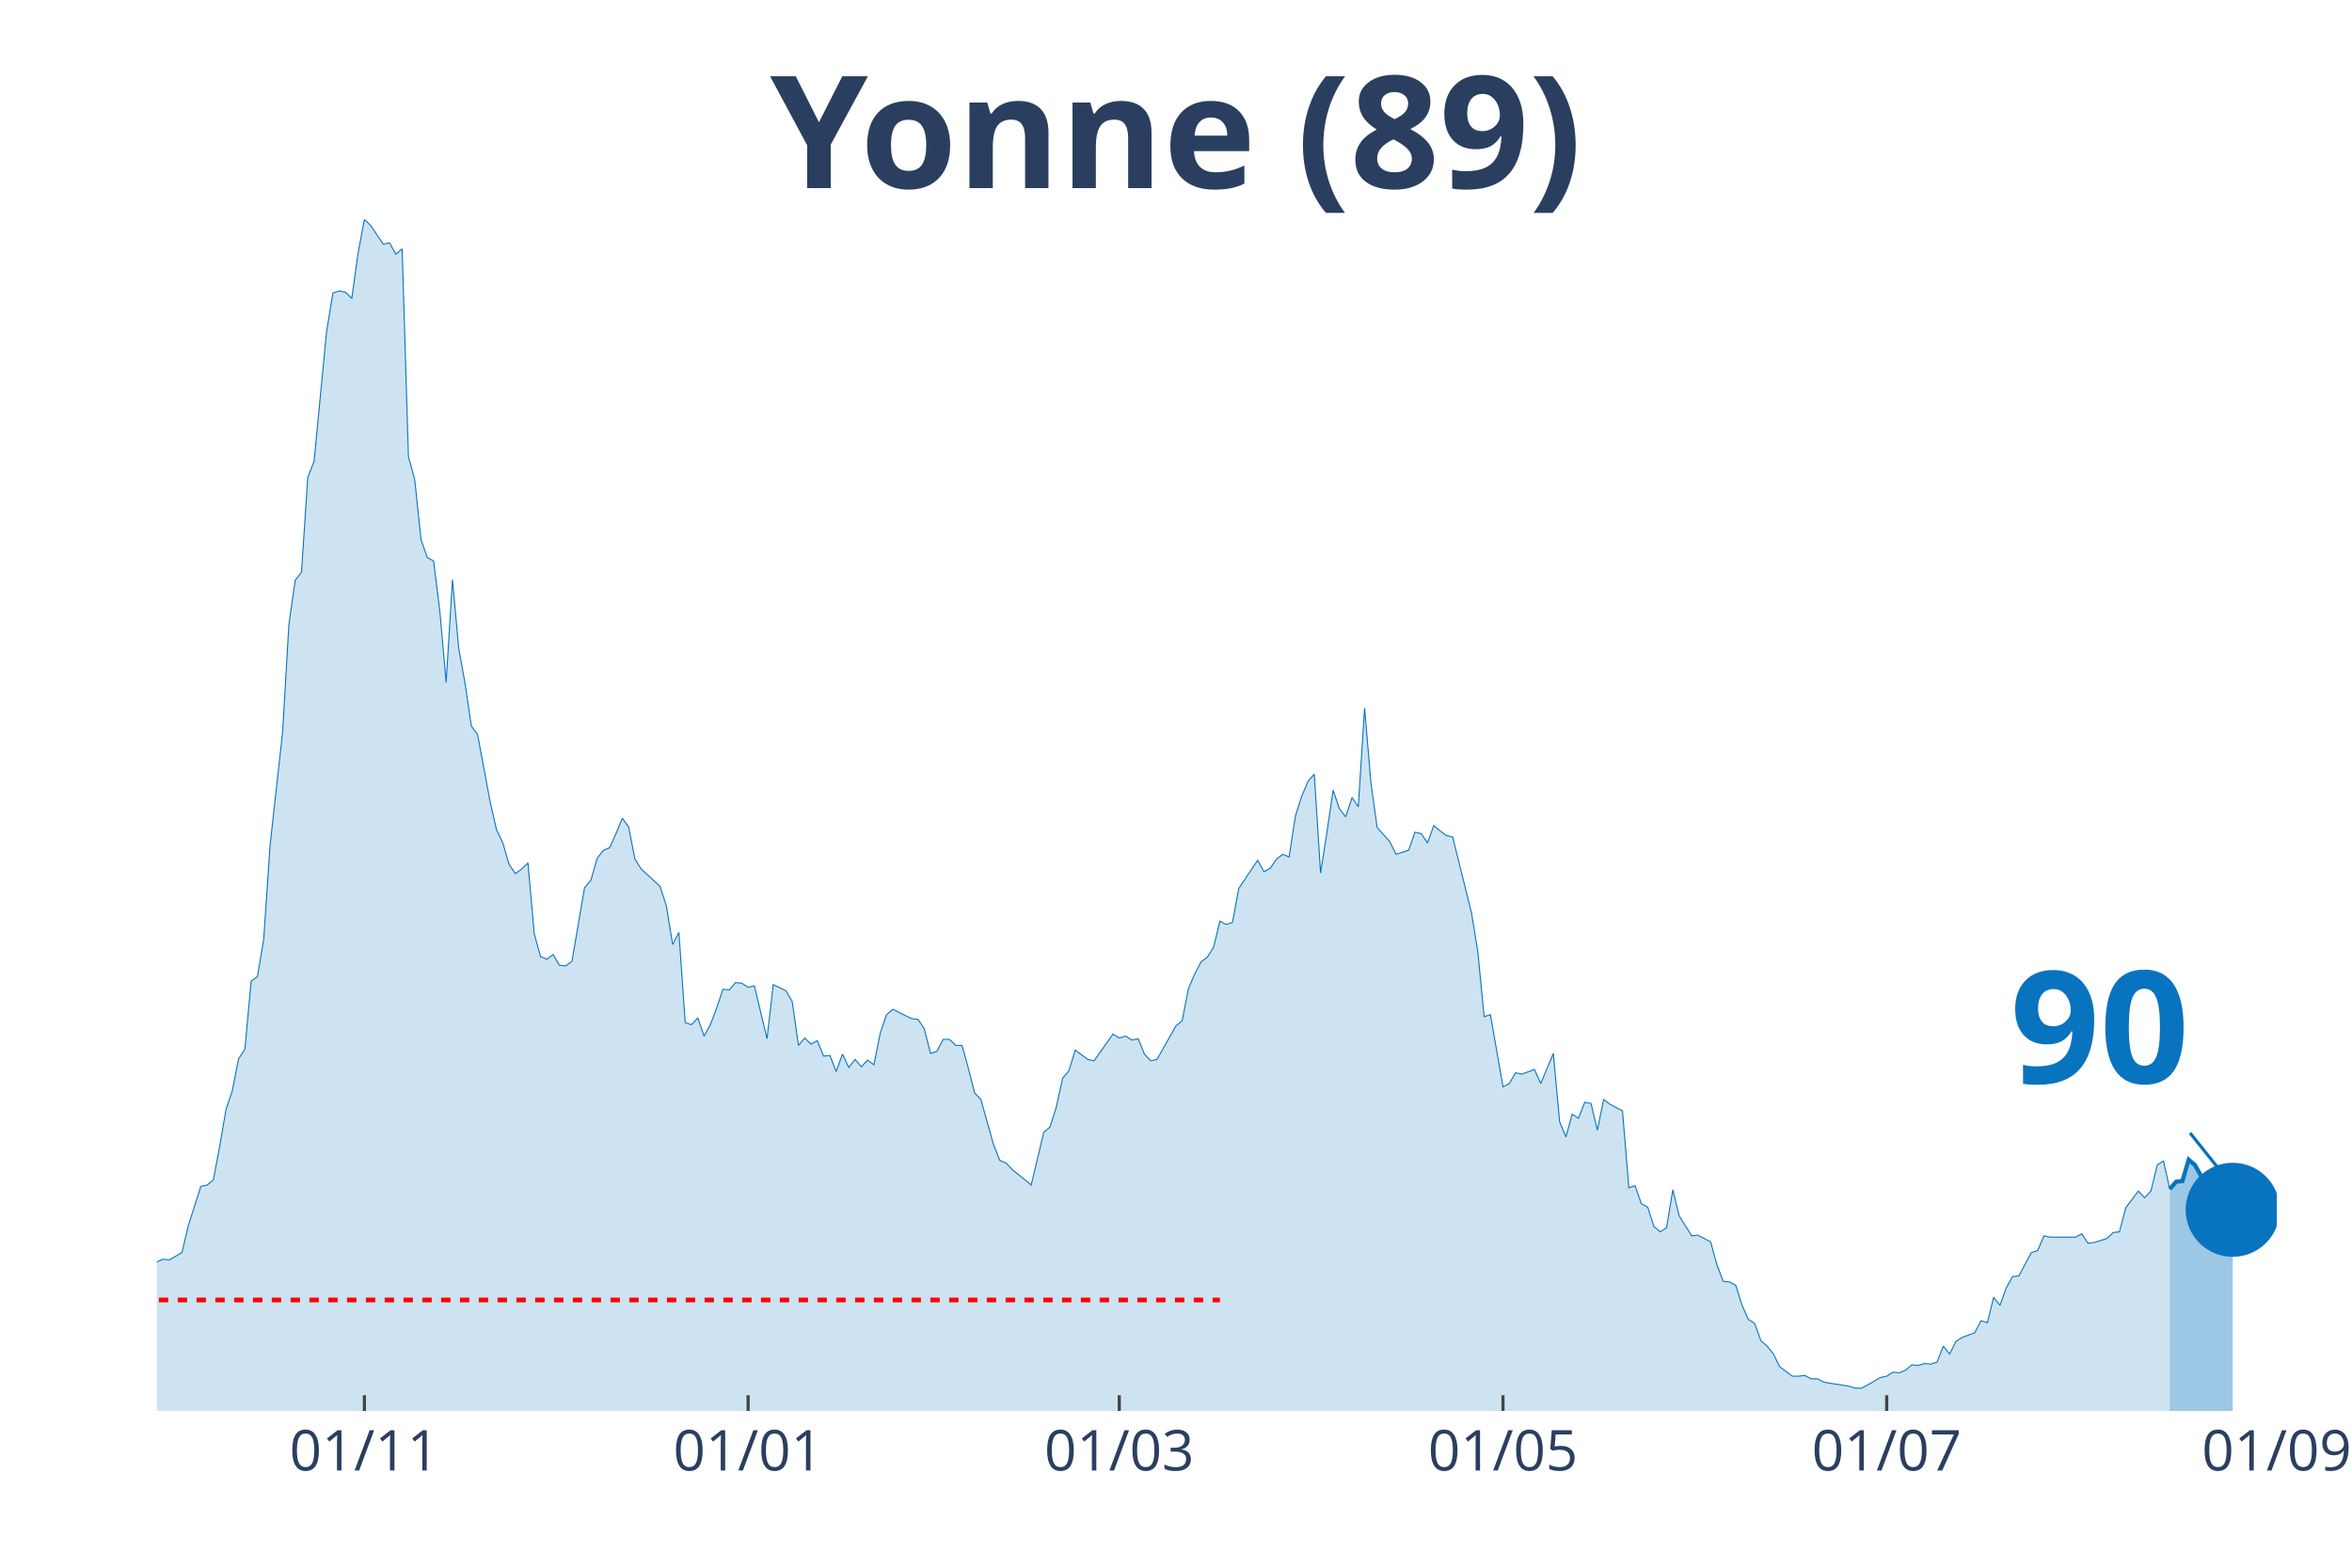
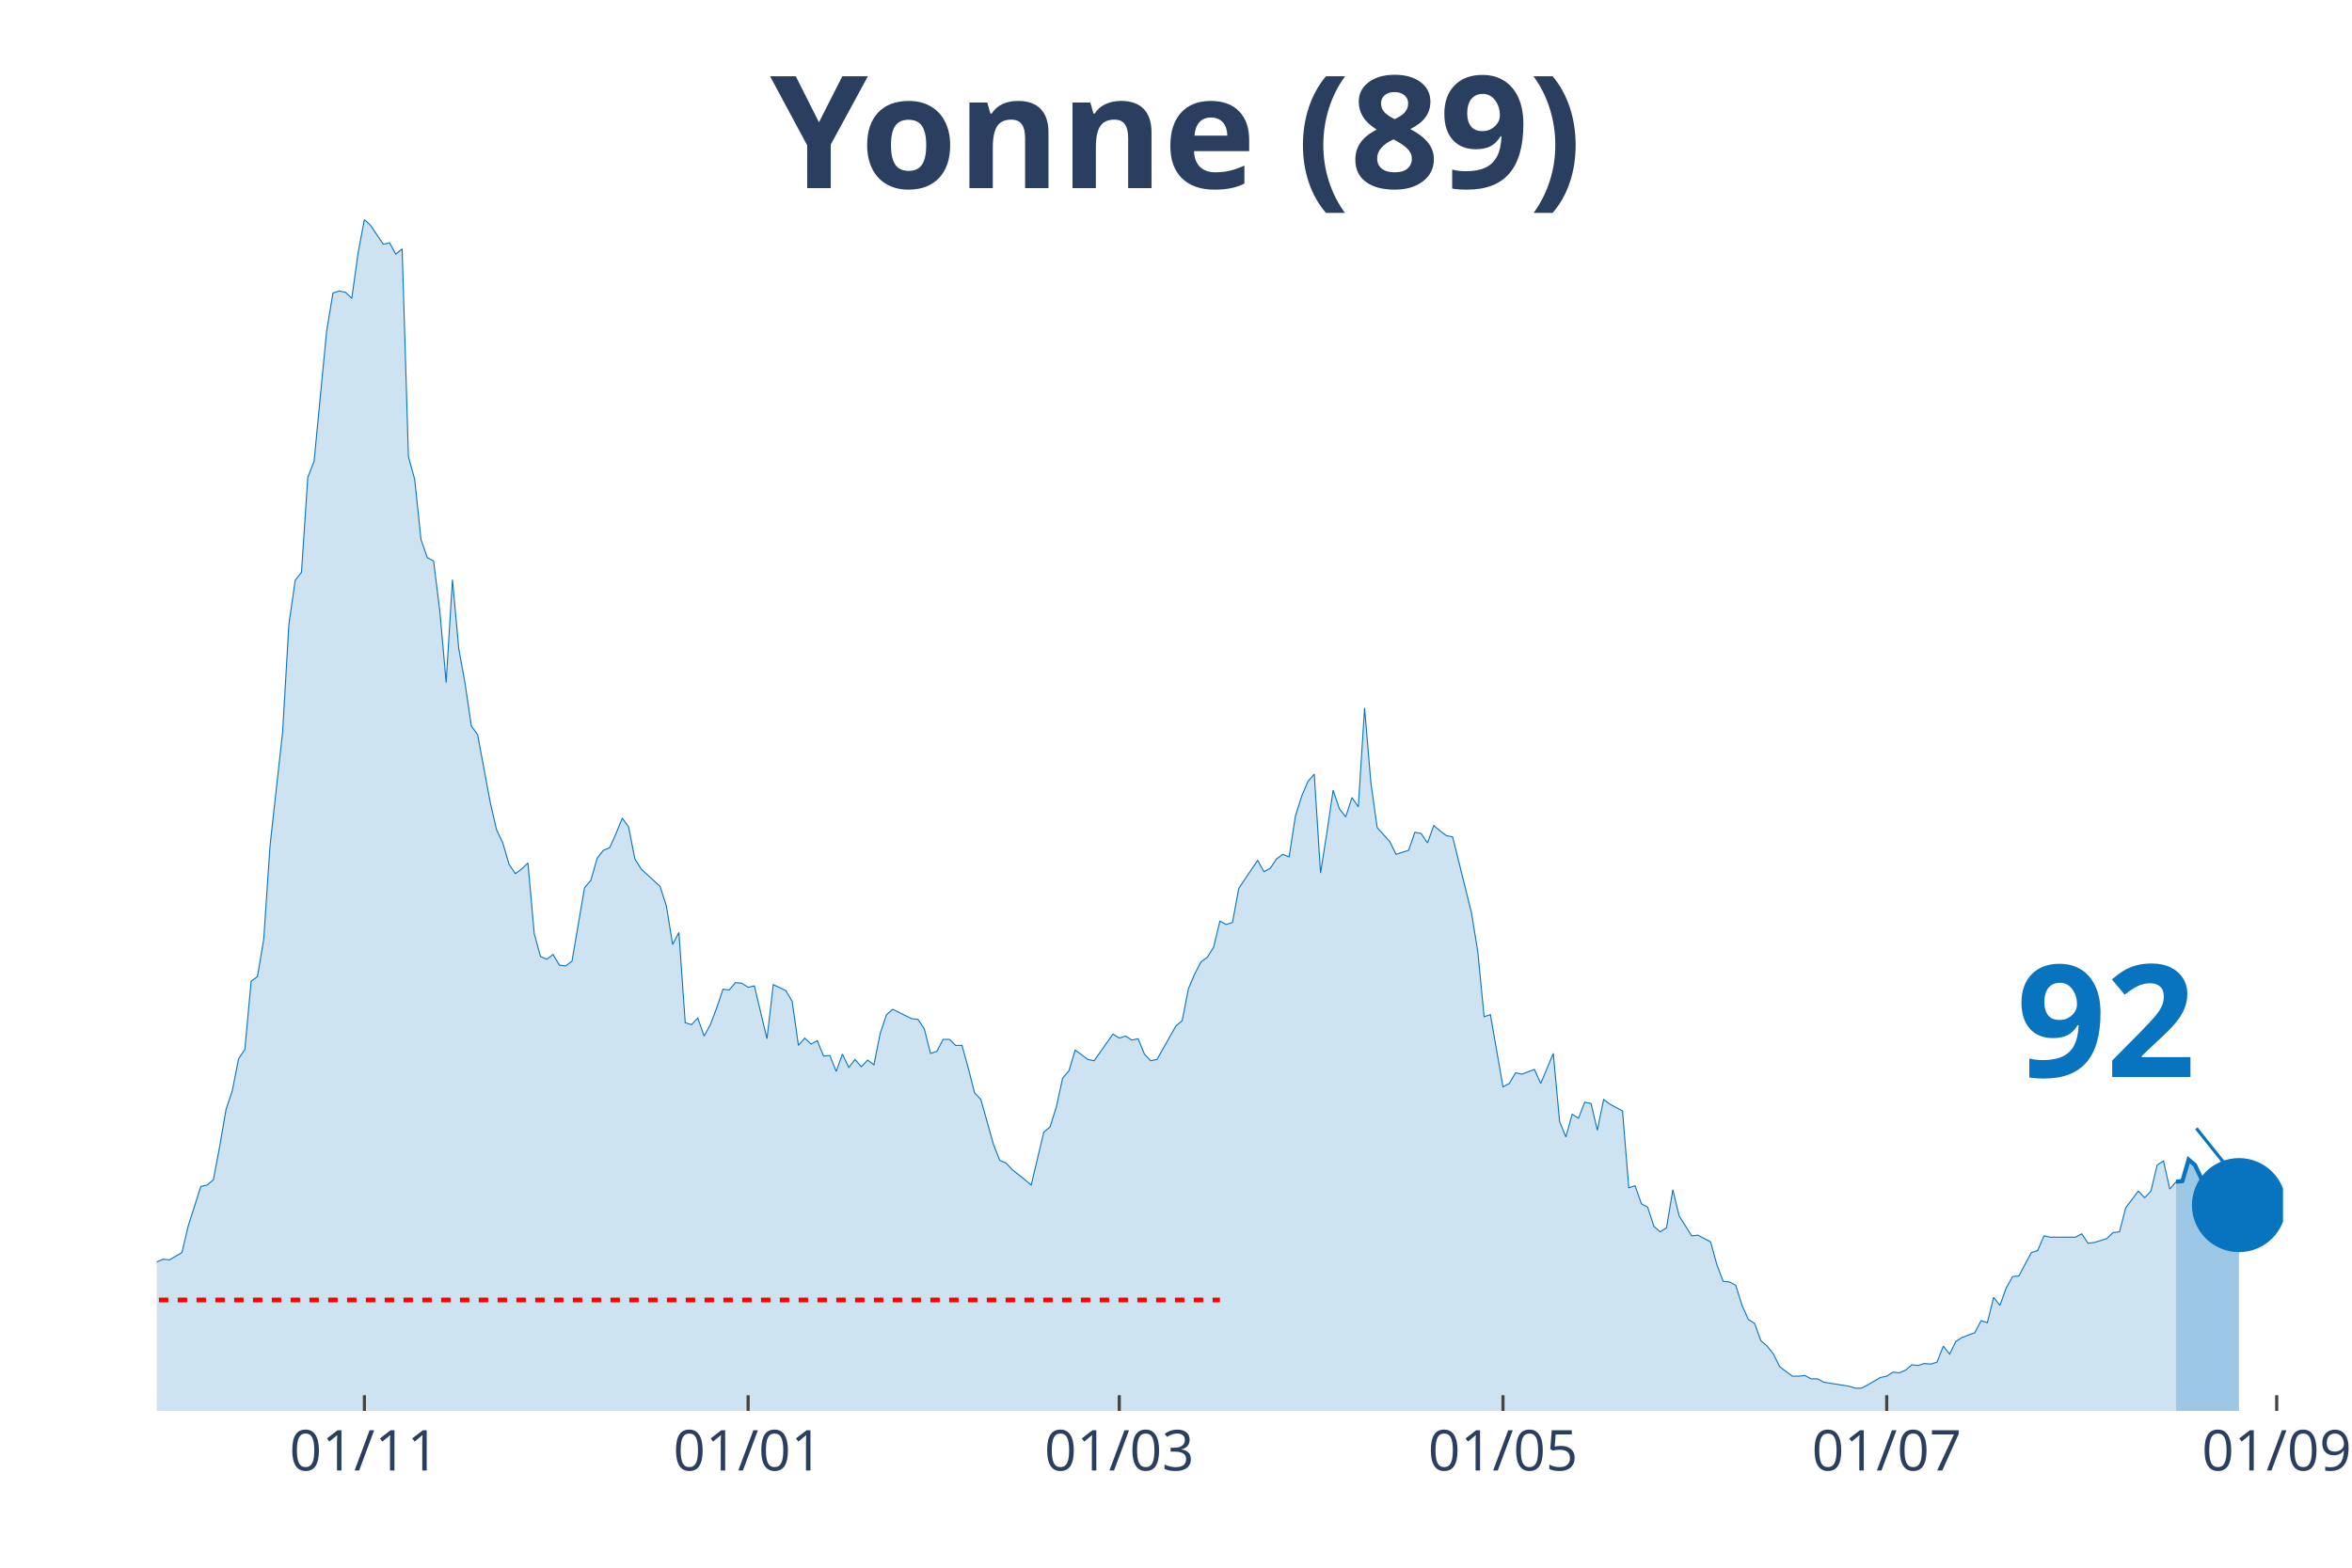
<svg xmlns="http://www.w3.org/2000/svg" class="main-svg" width="1125" height="750" style="" viewBox="0 0 750 500">
  <rect x="0" y="0" width="750" height="500" style="fill: rgb(0, 0, 0); fill-opacity: 0;" />
-   <defs id="defs-f5db84">
+   <defs id="defs-4cef52">
    <g class="clips">
-       <clipPath id="clipf5db84xyplot" class="plotclip">
-         <rect width="676" height="380" />
+       <clipPath id="clip4cef52xyplot" class="plotclip">
+         <rect width="678" height="380" />
      </clipPath>
-       <clipPath class="axesclip" id="clipf5db84x">
-         <rect x="50" y="0" width="676" height="500" />
+       <clipPath class="axesclip" id="clip4cef52x">
+         <rect x="50" y="0" width="678" height="500" />
      </clipPath>
-       <clipPath class="axesclip" id="clipf5db84y">
+       <clipPath class="axesclip" id="clip4cef52y">
        <rect x="0" y="70" width="750" height="380" />
      </clipPath>
-       <clipPath class="axesclip" id="clipf5db84xy">
-         <rect x="50" y="70" width="676" height="380" />
+       <clipPath class="axesclip" id="clip4cef52xy">
+         <rect x="50" y="70" width="678" height="380" />
      </clipPath>
    </g>
    <g class="gradients" />
  </defs>
  <g class="bglayer">
-     <rect class="bg" x="50" y="70" width="676" height="380" style="fill: rgb(0, 0, 0); fill-opacity: 0; stroke-width: 0;" />
+     <rect class="bg" x="50" y="70" width="678" height="380" style="fill: rgb(0, 0, 0); fill-opacity: 0; stroke-width: 0;" />
  </g>
  <g class="layer-below">
    <g class="imagelayer" />
    <g class="shapelayer" />
  </g>
  <g class="cartesianlayer">
    <g class="subplot xy">
      <g class="layer-subplot">
        <g class="shapelayer" />
        <g class="imagelayer" />
      </g>
      <g class="gridlayer">
        <g class="x">
          <path class="xgrid crisp" transform="translate(116.2,0)" d="M0,70v380" style="stroke: rgb(255, 255, 255); stroke-opacity: 1; stroke-width: 1px;" />
          <path class="xgrid crisp" transform="translate(238.56,0)" d="M0,70v380" style="stroke: rgb(255, 255, 255); stroke-opacity: 1; stroke-width: 1px;" />
          <path class="xgrid crisp" transform="translate(356.91,0)" d="M0,70v380" style="stroke: rgb(255, 255, 255); stroke-opacity: 1; stroke-width: 1px;" />
          <path class="xgrid crisp" transform="translate(479.27,0)" d="M0,70v380" style="stroke: rgb(255, 255, 255); stroke-opacity: 1; stroke-width: 1px;" />
          <path class="xgrid crisp" transform="translate(601.63,0)" d="M0,70v380" style="stroke: rgb(255, 255, 255); stroke-opacity: 1; stroke-width: 1px;" />
+           <path class="xgrid crisp" transform="translate(725.99,0)" d="M0,70v380" style="stroke: rgb(255, 255, 255); stroke-opacity: 1; stroke-width: 1px;" />
        </g>
        <g class="y" />
      </g>
      <g class="zerolinelayer" />
      <path class="xlines-below" />
      <path class="ylines-below" />
      <g class="overlines-below" />
      <g class="xaxislayer-below" />
      <g class="yaxislayer-below" />
      <g class="overaxes-below" />
-       <g class="plot" transform="translate(50, 70)" clip-path="url('#clipf5db84xyplot')">
+       <g class="plot" transform="translate(50, 70)" clip-path="url('#clip4cef52xyplot')">
        <g class="scatterlayer mlayer">
-           <g class="trace scatter tracecbada7" style="stroke-miterlimit: 2;">
+           <g class="trace scatter tracea2bd08" style="stroke-miterlimit: 2;">
            <g class="fills">
              <g>
-                 <path class="js-fill" d="M641.9,380L-272.81,380L-272.81,374.25L-260.77,374.89L-258.77,376.16L-246.73,379.15L-244.72,378.08L-234.69,375.95L-232.69,375.74L-222.66,379.36L-220.65,379.36L-200.59,378.72L-198.59,378.3L-144.43,378.3L-142.42,377.66L-124.37,375.74L-122.36,376.38L-106.31,375.1L-104.31,375.31L-94.28,375.1L-92.27,373.82L-88.26,372.33L-86.26,371.05L-76.23,363.59L-74.22,359.11L-72.21,358.47L-70.21,355.7L-68.2,355.49L-66.2,356.98L-64.19,352.93L-62.18,352.93L-60.18,355.7L-58.17,354.64L-54.16,358.9L-52.15,358.69L-50.15,362.1L-48.14,362.31L-44.13,359.75L-42.12,353.57L-40.12,350.59L-38.11,349.95L-32.09,339.72L-30.09,338.01L-28.08,337.8L-26.08,336.1L-24.07,336.74L-22.07,334.39L-20.06,324.16L-18.05,322.24L-16.05,320.54L-14.04,324.37L-10.03,324.59L-8.02,323.95L-6.02,332.47L-4.01,333.11L-2.01,337.16L0,332.47L2.01,331.62L4.01,331.83L8.02,329.49L10.03,320.96L14.04,308.39L16.05,307.96L18.05,306.26L20.06,295.6L22.07,283.88L24.07,277.91L26.08,267.68L28.08,264.7L30.09,242.96L32.09,241.47L34.1,229.53L36.11,199.7L40.12,163.47L42.12,129.15L44.13,115.09L46.14,112.53L48.14,82.27L50.15,77.15L54.16,35.59L56.17,23.44L58.17,22.8L60.18,23.23L62.18,25.15L64.19,10.66L66.2,0L68.2,1.92L72.21,7.89L74.22,7.46L76.23,11.08L78.23,9.38L80.24,75.66L82.24,82.91L84.25,102.09L86.26,107.84L88.26,108.91L90.27,125.1L92.27,147.69L94.28,114.87L96.28,136.83L98.29,147.91L100.3,161.55L102.3,164.32L106.31,185.84L108.32,194.58L110.33,198.84L112.33,205.66L114.34,208.65L116.34,207.16L118.35,205.24L120.36,227.83L122.36,235.08L124.37,235.93L126.37,234.44L128.38,237.85L130.39,238.06L132.39,236.57L136.4,213.12L138.41,210.78L140.42,203.75L142.42,201.19L144.43,200.34L146.43,195.86L148.44,190.96L150.45,193.73L152.45,203.96L154.46,207.16L160.47,212.7L162.48,218.88L164.49,231.24L166.49,227.4L168.5,256.17L170.5,256.81L172.51,254.68L174.52,260.44L176.52,256.81L178.53,251.49L180.53,245.52L182.54,245.73L184.55,243.39L186.55,243.6L188.56,244.88L190.56,244.45L194.58,261.29L196.58,244.03L200.59,245.95L202.6,249.36L204.61,263.42L206.61,261.08L208.62,262.99L210.62,261.93L212.63,266.83L214.64,266.62L216.64,271.73L218.65,266.19L220.65,270.45L222.66,267.9L224.66,270.24L226.67,268.11L228.68,269.6L230.68,259.58L232.69,253.62L234.69,251.91L240.71,254.9L242.72,255.11L244.72,258.09L246.73,265.98L248.74,265.34L250.74,261.5L252.75,261.5L254.75,263.42L256.76,263.42L258.77,270.67L260.77,278.55L262.78,280.68L266.79,294.96L268.8,300.08L270.8,300.93L272.81,303.06L276.82,306.26L278.82,307.96L282.84,291.13L284.84,289.42L286.85,283.03L288.85,273.86L290.86,271.52L292.87,264.91L296.88,267.9L298.88,268.32L304.9,259.8L306.91,261.08L308.91,260.44L310.92,261.72L312.93,261.29L314.93,266.19L316.94,268.32L318.94,267.9L324.96,257.24L326.97,255.54L328.97,245.31L330.98,240.62L332.99,236.78L334.99,235.29L337,232.09L339,223.78L341.01,224.85L343.01,224.21L345.02,213.34L347.03,210.35L351.04,204.39L353.04,208.01L355.05,206.94L357.06,203.96L359.06,202.47L361.07,203.32L363.07,190.32L365.08,183.93L367.09,179.24L369.09,176.89L371.1,208.44L373.1,195.65L375.11,182.01L377.12,187.98L379.12,190.53L381.13,184.35L383.13,187.34L385.14,155.79L387.15,179.66L389.15,193.94L393.16,198.42L395.17,202.47L399.18,201.19L401.19,195.43L403.19,195.86L405.2,198.84L407.2,193.3L409.21,195.01L411.22,196.5L413.22,196.93L419.24,221.22L421.25,233.58L423.25,254.26L425.26,253.62L429.27,276.63L431.28,275.57L433.28,272.16L435.29,272.59L439.3,271.09L441.31,275.57L445.32,265.98L447.32,287.72L449.33,292.62L451.34,285.37L453.34,286.65L455.35,281.54L457.35,281.96L459.36,290.49L461.36,280.68L463.37,282.18L467.38,284.31L469.39,308.82L471.39,308.18L473.4,313.93L475.41,315L477.41,321.18L479.42,322.88L481.42,321.6L483.43,309.46L485.44,317.77L489.45,324.16L491.45,323.95L495.47,326.08L497.47,333.33L499.48,338.65L501.48,338.87L503.49,339.93L505.5,346.33L507.5,350.8L509.51,352.08L511.51,357.62L513.52,359.33L515.53,361.88L517.53,365.93L521.54,368.92L523.55,368.92L525.55,368.7L527.56,369.77L529.57,369.77L531.57,370.84L539.6,372.11L541.6,372.75L543.61,372.75L545.61,371.69L549.63,369.34L551.63,368.92L553.64,367.64L555.64,367.85L557.65,367L559.66,365.29L561.66,365.51L563.67,364.87L565.67,365.08L567.68,364.44L569.69,359.33L571.69,361.88L573.7,357.84L575.7,356.56L579.72,355.06L581.72,351.23L583.73,351.87L585.73,343.77L587.74,346.33L589.74,340.79L591.75,337.16L593.76,336.95L597.77,329.49L599.77,328.85L601.78,324.16L603.79,324.59L611.81,324.59L613.82,323.52L615.82,326.51L617.83,326.29L621.84,325.01L623.85,323.1L625.85,322.88L627.86,315.21L631.87,309.88L633.88,312.01L635.88,309.88L637.89,301.57L639.89,300.29L641.9,309.24" style="fill: rgb(8, 115, 191); fill-opacity: 0.2; stroke-width: 0;" />
+                 <path class="js-fill" d="M643.9,380L-272.8,380L-272.8,374.25L-260.77,374.89L-258.76,376.16L-246.73,379.15L-244.72,378.08L-234.69,375.95L-232.69,375.74L-222.66,379.36L-220.65,379.36L-200.59,378.72L-198.59,378.3L-144.43,378.3L-142.42,377.66L-124.37,375.74L-122.36,376.38L-106.31,375.1L-104.31,375.31L-94.28,375.1L-92.27,373.82L-88.26,372.33L-86.25,371.05L-76.22,363.59L-74.22,359.11L-72.21,358.47L-70.21,355.7L-68.2,355.49L-66.2,356.98L-64.19,352.93L-62.18,352.93L-60.18,355.7L-58.17,354.64L-54.16,358.9L-52.15,358.69L-50.15,362.1L-48.14,362.31L-44.13,359.75L-42.12,353.57L-40.12,350.59L-38.11,349.95L-32.09,339.72L-30.09,338.01L-28.08,337.8L-26.08,336.1L-24.07,336.74L-22.07,334.39L-20.06,324.16L-18.05,322.24L-16.05,320.54L-14.04,324.37L-10.03,324.59L-8.02,323.95L-6.02,332.47L-4.01,333.11L-2.01,337.16L0,332.47L2.01,331.62L4.01,331.83L8.02,329.49L10.03,320.96L14.04,308.39L16.05,307.96L18.05,306.26L20.06,295.6L22.07,283.88L24.07,277.91L26.08,267.68L28.08,264.7L30.09,242.96L32.09,241.47L34.1,229.53L36.11,199.7L40.12,163.47L42.12,129.15L44.13,115.09L46.14,112.53L48.14,82.27L50.15,77.15L54.16,35.59L56.17,23.44L58.17,22.8L60.18,23.23L62.18,25.15L64.19,10.66L66.2,0L68.2,1.92L72.21,7.89L74.22,7.46L76.22,11.08L78.23,9.38L80.24,75.66L82.24,82.91L84.25,102.09L86.25,107.84L88.26,108.91L90.27,125.1L92.27,147.69L94.28,114.87L96.28,136.83L98.29,147.91L100.3,161.55L102.3,164.32L106.31,185.84L108.32,194.58L110.33,198.84L112.33,205.66L114.34,208.65L116.34,207.16L118.35,205.24L120.36,227.83L122.36,235.08L124.37,235.93L126.37,234.44L128.38,237.85L130.38,238.06L132.39,236.57L136.4,213.12L138.41,210.78L140.41,203.75L142.42,201.19L144.43,200.34L146.43,195.86L148.44,190.96L150.44,193.73L152.45,203.96L154.46,207.16L160.47,212.7L162.48,218.88L164.49,231.24L166.49,227.4L168.5,256.17L170.5,256.81L172.51,254.68L174.51,260.44L176.52,256.81L178.53,251.49L180.53,245.52L182.54,245.73L184.54,243.39L186.55,243.6L188.56,244.88L190.56,244.45L194.57,261.29L196.58,244.03L200.59,245.95L202.6,249.36L204.6,263.42L206.61,261.08L208.62,262.99L210.62,261.93L212.63,266.83L214.63,266.62L216.64,271.73L218.64,266.19L220.65,270.45L222.66,267.9L224.66,270.24L226.67,268.11L228.67,269.6L230.68,259.58L232.69,253.62L234.69,251.91L240.71,254.9L242.72,255.11L244.72,258.09L246.73,265.98L248.73,265.34L250.74,261.5L252.75,261.5L254.75,263.42L256.76,263.42L258.76,270.67L260.77,278.55L262.78,280.68L266.79,294.96L268.79,300.08L270.8,300.93L272.8,303.06L276.82,306.26L278.82,307.96L282.83,291.13L284.84,289.42L286.85,283.03L288.85,273.86L290.86,271.52L292.86,264.91L296.88,267.9L298.88,268.32L304.9,259.8L306.91,261.08L308.91,260.44L310.92,261.72L312.92,261.29L314.93,266.19L316.93,268.32L318.94,267.9L324.96,257.24L326.96,255.54L328.97,245.31L330.98,240.62L332.98,236.78L334.99,235.29L336.99,232.09L339,223.78L341.01,224.85L343.01,224.21L345.02,213.34L347.02,210.35L351.04,204.39L353.04,208.01L355.05,206.94L357.05,203.96L359.06,202.47L361.07,203.32L363.07,190.32L365.08,183.93L367.08,179.24L369.09,176.89L371.09,208.44L373.1,195.65L375.11,182.01L377.11,187.98L379.12,190.53L381.12,184.35L383.13,187.34L385.14,155.79L387.14,179.66L389.15,193.94L393.16,198.42L395.17,202.47L399.18,201.19L401.18,195.43L403.19,195.86L405.2,198.84L407.2,193.3L409.21,195.01L411.21,196.5L413.22,196.93L419.24,221.22L421.24,233.58L423.25,254.26L425.25,253.62L429.27,276.63L431.27,275.57L433.28,272.16L435.28,272.59L439.3,271.09L441.3,275.57L445.31,265.98L447.32,287.72L449.33,292.62L451.33,285.37L453.34,286.65L455.34,281.54L457.35,281.96L459.36,290.49L461.36,280.68L463.37,282.18L467.38,284.31L469.38,308.82L471.39,308.18L473.4,313.93L475.4,315L477.41,321.18L479.41,322.88L481.42,321.6L483.43,309.46L485.43,317.77L489.44,324.16L491.45,323.95L495.46,326.08L497.47,333.33L499.47,338.65L501.48,338.87L503.49,339.93L505.49,346.33L507.5,350.8L509.5,352.08L511.51,357.62L513.51,359.33L515.52,361.88L517.53,365.93L521.54,368.92L523.54,368.92L525.55,368.7L527.56,369.77L529.56,369.77L531.57,370.84L539.59,372.11L541.6,372.75L543.6,372.75L545.61,371.69L549.62,369.34L551.63,368.92L553.63,367.64L555.64,367.85L557.64,367L559.65,365.29L561.66,365.51L563.66,364.87L565.67,365.08L567.67,364.44L569.68,359.33L571.69,361.88L573.69,357.84L575.7,356.56L579.71,355.06L581.72,351.23L583.72,351.87L585.73,343.77L587.73,346.33L589.74,340.79L591.75,337.16L593.75,336.95L597.76,329.49L599.77,328.85L601.78,324.16L603.78,324.59L611.8,324.59L613.81,323.52L615.82,326.51L617.82,326.29L621.83,325.01L623.84,323.1L625.85,322.88L627.85,315.21L631.86,309.88L633.87,312.01L635.88,309.88L637.88,301.57L639.89,300.29L641.89,309.24L643.9,306.9" style="fill: rgb(8, 115, 191); fill-opacity: 0.2; stroke-width: 0;" />
              </g>
            </g>
            <g class="errorbars" />
            <g class="lines">
-               <path class="js-line" d="M-272.81,374.25L-260.77,374.89L-258.77,376.16L-246.73,379.15L-244.72,378.08L-234.69,375.95L-232.69,375.74L-222.66,379.36L-220.65,379.36L-200.59,378.72L-198.59,378.3L-144.43,378.3L-142.42,377.66L-124.37,375.74L-122.36,376.38L-106.31,375.1L-104.31,375.31L-94.28,375.1L-92.27,373.82L-88.26,372.33L-86.26,371.05L-76.23,363.59L-74.22,359.11L-72.21,358.47L-70.21,355.7L-68.2,355.49L-66.2,356.98L-64.19,352.93L-62.18,352.93L-60.18,355.7L-58.17,354.64L-54.16,358.9L-52.15,358.69L-50.15,362.1L-48.14,362.31L-44.13,359.75L-42.12,353.57L-40.12,350.59L-38.11,349.95L-32.09,339.72L-30.09,338.01L-28.08,337.8L-26.08,336.1L-24.07,336.74L-22.07,334.39L-20.06,324.16L-18.05,322.24L-16.05,320.54L-14.04,324.37L-10.03,324.59L-8.02,323.95L-6.02,332.47L-4.01,333.11L-2.01,337.16L0,332.47L2.01,331.62L4.01,331.83L8.02,329.49L10.03,320.96L14.04,308.39L16.05,307.96L18.05,306.26L20.06,295.6L22.07,283.88L24.07,277.91L26.08,267.68L28.08,264.7L30.09,242.96L32.09,241.47L34.1,229.53L36.11,199.7L40.12,163.47L42.12,129.15L44.13,115.09L46.14,112.53L48.14,82.27L50.15,77.15L54.16,35.59L56.17,23.44L58.17,22.8L60.18,23.23L62.18,25.15L64.19,10.66L66.2,0L68.2,1.92L72.21,7.89L74.22,7.46L76.23,11.08L78.23,9.38L80.24,75.66L82.24,82.91L84.25,102.09L86.26,107.84L88.26,108.91L90.27,125.1L92.27,147.69L94.28,114.87L96.28,136.83L98.29,147.91L100.3,161.55L102.3,164.32L106.31,185.84L108.32,194.58L110.33,198.84L112.33,205.66L114.34,208.65L116.34,207.16L118.35,205.24L120.36,227.83L122.36,235.08L124.37,235.93L126.37,234.44L128.38,237.85L130.39,238.06L132.39,236.57L136.4,213.12L138.41,210.78L140.42,203.75L142.42,201.19L144.43,200.34L146.43,195.86L148.44,190.96L150.45,193.73L152.45,203.96L154.46,207.16L160.47,212.7L162.48,218.88L164.49,231.24L166.49,227.4L168.5,256.17L170.5,256.81L172.51,254.68L174.52,260.44L176.52,256.81L178.53,251.49L180.53,245.52L182.54,245.73L184.55,243.39L186.55,243.6L188.56,244.88L190.56,244.45L194.58,261.29L196.58,244.03L200.59,245.95L202.6,249.36L204.61,263.42L206.61,261.08L208.62,262.99L210.62,261.93L212.63,266.83L214.64,266.62L216.64,271.73L218.65,266.19L220.65,270.45L222.66,267.9L224.66,270.24L226.67,268.11L228.68,269.6L230.68,259.58L232.69,253.62L234.69,251.91L240.71,254.9L242.72,255.11L244.72,258.09L246.73,265.98L248.74,265.34L250.74,261.5L252.75,261.5L254.75,263.42L256.76,263.42L258.77,270.67L260.77,278.55L262.78,280.68L266.79,294.96L268.8,300.08L270.8,300.93L272.81,303.06L276.82,306.26L278.82,307.96L282.84,291.13L284.84,289.42L286.85,283.03L288.85,273.86L290.86,271.52L292.87,264.91L296.88,267.9L298.88,268.32L304.9,259.8L306.91,261.08L308.91,260.44L310.92,261.72L312.93,261.29L314.93,266.19L316.94,268.32L318.94,267.9L324.96,257.24L326.97,255.54L328.97,245.31L330.98,240.62L332.99,236.78L334.99,235.29L337,232.09L339,223.78L341.01,224.85L343.01,224.21L345.02,213.34L347.03,210.35L351.04,204.39L353.04,208.01L355.05,206.94L357.06,203.96L359.06,202.47L361.07,203.32L363.07,190.32L365.08,183.93L367.09,179.24L369.09,176.89L371.1,208.44L373.1,195.65L375.11,182.01L377.12,187.98L379.12,190.53L381.13,184.35L383.13,187.34L385.14,155.79L387.15,179.66L389.15,193.94L393.16,198.42L395.17,202.47L399.18,201.19L401.19,195.43L403.19,195.86L405.2,198.84L407.2,193.3L409.21,195.01L411.22,196.5L413.22,196.93L419.24,221.22L421.25,233.58L423.25,254.26L425.26,253.62L429.27,276.63L431.28,275.57L433.28,272.16L435.29,272.59L439.3,271.09L441.31,275.57L445.32,265.98L447.32,287.72L449.33,292.62L451.34,285.37L453.34,286.65L455.35,281.54L457.35,281.96L459.36,290.49L461.36,280.68L463.37,282.18L467.38,284.31L469.39,308.82L471.39,308.18L473.4,313.93L475.41,315L477.41,321.18L479.42,322.88L481.42,321.6L483.43,309.46L485.44,317.77L489.45,324.16L491.45,323.95L495.47,326.08L497.47,333.33L499.48,338.65L501.48,338.87L503.49,339.93L505.5,346.33L507.5,350.8L509.51,352.08L511.51,357.62L513.52,359.33L515.53,361.88L517.53,365.93L521.54,368.92L523.55,368.92L525.55,368.7L527.56,369.77L529.57,369.77L531.57,370.84L539.6,372.11L541.6,372.75L543.61,372.75L545.61,371.69L549.63,369.34L551.63,368.92L553.64,367.64L555.64,367.85L557.65,367L559.66,365.29L561.66,365.51L563.67,364.87L565.67,365.08L567.68,364.44L569.69,359.33L571.69,361.88L573.7,357.84L575.7,356.56L579.72,355.06L581.72,351.23L583.73,351.87L585.73,343.77L587.74,346.33L589.74,340.79L591.75,337.16L593.76,336.95L597.77,329.49L599.77,328.85L601.78,324.16L603.79,324.59L611.81,324.59L613.82,323.52L615.82,326.51L617.83,326.29L621.84,325.01L623.85,323.1L625.85,322.88L627.86,315.21L631.87,309.88L633.88,312.01L635.88,309.88L637.89,301.57L639.89,300.29L641.9,309.24" style="vector-effect: non-scaling-stroke; fill: none; stroke: rgb(8, 115, 191); stroke-opacity: 1; stroke-width: 0.5px; opacity: 1;" />
+               <path class="js-line" d="M-272.8,374.25L-260.77,374.89L-258.76,376.16L-246.73,379.15L-244.72,378.08L-234.69,375.95L-232.69,375.74L-222.66,379.36L-220.65,379.36L-200.59,378.72L-198.59,378.3L-144.43,378.3L-142.42,377.66L-124.37,375.74L-122.36,376.38L-106.31,375.1L-104.31,375.31L-94.28,375.1L-92.27,373.82L-88.26,372.33L-86.25,371.05L-76.22,363.59L-74.22,359.11L-72.21,358.47L-70.21,355.7L-68.2,355.49L-66.2,356.98L-64.19,352.93L-62.18,352.93L-60.18,355.7L-58.17,354.64L-54.16,358.9L-52.15,358.69L-50.15,362.1L-48.14,362.31L-44.13,359.75L-42.12,353.57L-40.12,350.59L-38.11,349.95L-32.09,339.72L-30.09,338.01L-28.08,337.8L-26.08,336.1L-24.07,336.74L-22.07,334.39L-20.06,324.16L-18.05,322.24L-16.05,320.54L-14.04,324.37L-10.03,324.59L-8.02,323.95L-6.02,332.47L-4.01,333.11L-2.01,337.16L0,332.47L2.01,331.62L4.01,331.83L8.02,329.49L10.03,320.96L14.04,308.39L16.05,307.96L18.05,306.26L20.06,295.6L22.07,283.88L24.07,277.91L26.08,267.68L28.08,264.7L30.09,242.96L32.09,241.47L34.1,229.53L36.11,199.7L40.12,163.47L42.12,129.15L44.13,115.09L46.14,112.53L48.14,82.27L50.15,77.15L54.16,35.59L56.17,23.44L58.17,22.8L60.18,23.23L62.18,25.15L64.19,10.66L66.2,0L68.2,1.92L72.21,7.89L74.22,7.46L76.22,11.08L78.23,9.38L80.24,75.66L82.24,82.91L84.25,102.09L86.25,107.84L88.26,108.91L90.27,125.1L92.27,147.69L94.28,114.87L96.28,136.83L98.29,147.91L100.3,161.55L102.3,164.32L106.31,185.84L108.32,194.58L110.33,198.84L112.33,205.66L114.34,208.65L116.34,207.16L118.35,205.24L120.36,227.83L122.36,235.08L124.37,235.93L126.37,234.44L128.38,237.85L130.38,238.06L132.39,236.57L136.4,213.12L138.41,210.78L140.41,203.75L142.42,201.19L144.43,200.34L146.43,195.86L148.44,190.96L150.44,193.73L152.45,203.96L154.46,207.16L160.47,212.7L162.48,218.88L164.49,231.24L166.49,227.4L168.5,256.17L170.5,256.81L172.51,254.68L174.51,260.44L176.52,256.81L178.53,251.49L180.53,245.52L182.54,245.73L184.54,243.39L186.55,243.6L188.56,244.88L190.56,244.45L194.57,261.29L196.58,244.03L200.59,245.95L202.6,249.36L204.6,263.42L206.61,261.08L208.62,262.99L210.62,261.93L212.63,266.83L214.63,266.62L216.64,271.73L218.64,266.19L220.65,270.45L222.66,267.9L224.66,270.24L226.67,268.11L228.67,269.6L230.68,259.58L232.69,253.62L234.69,251.91L240.71,254.9L242.72,255.11L244.72,258.09L246.73,265.98L248.73,265.34L250.74,261.5L252.75,261.5L254.75,263.42L256.76,263.42L258.76,270.67L260.77,278.55L262.78,280.68L266.79,294.96L268.79,300.08L270.8,300.93L272.8,303.06L276.82,306.26L278.82,307.96L282.83,291.13L284.84,289.42L286.85,283.03L288.85,273.86L290.86,271.52L292.86,264.91L296.88,267.9L298.88,268.32L304.9,259.8L306.91,261.08L308.91,260.44L310.92,261.72L312.92,261.29L314.93,266.19L316.93,268.32L318.94,267.9L324.96,257.24L326.96,255.54L328.97,245.31L330.98,240.62L332.98,236.78L334.99,235.29L336.99,232.09L339,223.78L341.01,224.85L343.01,224.21L345.02,213.34L347.02,210.35L351.04,204.39L353.04,208.01L355.05,206.94L357.05,203.96L359.06,202.47L361.07,203.32L363.07,190.32L365.08,183.93L367.08,179.24L369.09,176.89L371.09,208.44L373.1,195.65L375.11,182.01L377.11,187.98L379.12,190.53L381.12,184.35L383.13,187.34L385.14,155.79L387.14,179.66L389.15,193.94L393.16,198.42L395.17,202.47L399.18,201.19L401.18,195.43L403.19,195.86L405.2,198.84L407.2,193.3L409.21,195.01L411.21,196.5L413.22,196.93L419.24,221.22L421.24,233.58L423.25,254.26L425.25,253.62L429.27,276.63L431.27,275.57L433.28,272.16L435.28,272.59L439.3,271.09L441.3,275.57L445.31,265.98L447.32,287.72L449.33,292.62L451.33,285.37L453.34,286.65L455.34,281.54L457.35,281.96L459.36,290.49L461.36,280.68L463.37,282.18L467.38,284.31L469.38,308.82L471.39,308.18L473.4,313.93L475.4,315L477.41,321.18L479.41,322.88L481.42,321.6L483.43,309.46L485.43,317.77L489.44,324.16L491.45,323.95L495.46,326.08L497.47,333.33L499.47,338.65L501.48,338.87L503.49,339.93L505.49,346.33L507.5,350.8L509.5,352.08L511.51,357.62L513.51,359.33L515.52,361.88L517.53,365.93L521.54,368.92L523.54,368.92L525.55,368.7L527.56,369.77L529.56,369.77L531.57,370.84L539.59,372.11L541.6,372.75L543.6,372.75L545.61,371.69L549.62,369.34L551.63,368.92L553.63,367.64L555.64,367.85L557.64,367L559.65,365.29L561.66,365.51L563.66,364.87L565.67,365.08L567.67,364.44L569.68,359.33L571.69,361.88L573.69,357.84L575.7,356.56L579.71,355.06L581.72,351.23L583.72,351.87L585.73,343.77L587.73,346.33L589.74,340.79L591.75,337.16L593.75,336.95L597.76,329.49L599.77,328.85L601.78,324.16L603.78,324.59L611.8,324.59L613.81,323.52L615.82,326.51L617.82,326.29L621.83,325.01L623.84,323.1L625.85,322.88L627.85,315.21L631.86,309.88L633.87,312.01L635.88,309.88L637.88,301.57L639.89,300.29L641.89,309.24L643.9,306.9" style="vector-effect: non-scaling-stroke; fill: none; stroke: rgb(8, 115, 191); stroke-opacity: 1; stroke-width: 0.5px; opacity: 1;" />
            </g>
            <g class="points" />
            <g class="text" />
          </g>
-           <g class="trace scatter traceb0d3c7" style="stroke-miterlimit: 2;">
+           <g class="trace scatter trace746430" style="stroke-miterlimit: 2;">
            <g class="fills">
              <g>
-                 <path class="js-fill" d="M661.96,380L641.9,380L641.9,309.24L643.91,306.9L645.91,306.69L647.92,299.87L649.92,301.57L653.93,308.82L655.94,308.18L659.95,315L661.96,315.85" style="fill: rgb(8, 115, 191); fill-opacity: 0.4; stroke-width: 0;" />
+                 <path class="js-fill" d="M663.96,380L643.9,380L643.9,306.9L645.91,306.69L647.91,299.87L649.92,301.57L651.92,305.83L653.93,308.82L655.93,308.18L659.95,315L661.95,315.21L663.96,314.36" style="fill: rgb(8, 115, 191); fill-opacity: 0.4; stroke-width: 0;" />
              </g>
            </g>
            <g class="errorbars" />
            <g class="lines">
-               <path class="js-line" d="M641.9,309.24L643.91,306.9L645.91,306.69L647.92,299.87L649.92,301.57L653.93,308.82L655.94,308.18L659.95,315L661.96,315.85" style="vector-effect: non-scaling-stroke; fill: none; stroke: rgb(8, 115, 191); stroke-opacity: 1; stroke-width: 2px; opacity: 1;" />
+               <path class="js-line" d="M643.9,306.9L645.91,306.69L647.91,299.87L649.92,301.57L651.92,305.83L653.93,308.82L655.93,308.18L659.95,315L661.95,315.21L663.96,314.36" style="vector-effect: non-scaling-stroke; fill: none; stroke: rgb(8, 115, 191); stroke-opacity: 1; stroke-width: 2px; opacity: 1;" />
            </g>
            <g class="points" />
            <g class="text" />
          </g>
-           <g class="trace scatter trace1728e6" style="stroke-miterlimit: 2; opacity: 1;">
+           <g class="trace scatter trace3d3ef8" style="stroke-miterlimit: 2; opacity: 1;">
            <g class="fills" />
            <g class="errorbars" />
            <g class="lines" />
            <g class="points">
-               <path class="point" transform="translate(661.96,315.85)" d="M15,0A15,15 0 1,1 0,-15A15,15 0 0,1 15,0Z" style="opacity: 1; stroke-width: 0px; fill: rgb(8, 115, 191); fill-opacity: 1;" />
+               <path class="point" transform="translate(663.96,314.36)" d="M15,0A15,15 0 1,1 0,-15A15,15 0 0,1 15,0Z" style="opacity: 1; stroke-width: 0px; fill: rgb(8, 115, 191); fill-opacity: 1;" />
            </g>
            <g class="text" />
          </g>
        </g>
      </g>
      <g class="overplot" />
      <path class="xlines-above crisp" style="fill: none; stroke-width: 1px; stroke: rgb(0, 0, 0); stroke-opacity: 0;" d="" />
      <path class="ylines-above crisp" style="fill: none;" d="M0,0" />
      <g class="overlines-above" />
      <g class="xaxislayer-above">
        <path class="xtick ticks crisp" d="M0,450v-5" transform="translate(116.2,0)" style="stroke: rgb(68, 68, 68); stroke-opacity: 1; stroke-width: 1px;" />
        <path class="xtick ticks crisp" d="M0,450v-5" transform="translate(238.56,0)" style="stroke: rgb(68, 68, 68); stroke-opacity: 1; stroke-width: 1px;" />
        <path class="xtick ticks crisp" d="M0,450v-5" transform="translate(356.91,0)" style="stroke: rgb(68, 68, 68); stroke-opacity: 1; stroke-width: 1px;" />
        <path class="xtick ticks crisp" d="M0,450v-5" transform="translate(479.27,0)" style="stroke: rgb(68, 68, 68); stroke-opacity: 1; stroke-width: 1px;" />
        <path class="xtick ticks crisp" d="M0,450v-5" transform="translate(601.63,0)" style="stroke: rgb(68, 68, 68); stroke-opacity: 1; stroke-width: 1px;" />
+         <path class="xtick ticks crisp" d="M0,450v-5" transform="translate(725.99,0)" style="stroke: rgb(68, 68, 68); stroke-opacity: 1; stroke-width: 1px;" />
        <g class="xtick">
          <text text-anchor="middle" x="0" y="469" transform="translate(116.2,0)" style="font-family: 'Open Sans', verdana, arial, sans-serif; font-size: 18px; fill: rgb(42, 63, 95); fill-opacity: 1; white-space: pre;">01/11</text>
        </g>
        <g class="xtick">
          <text text-anchor="middle" x="0" y="469" transform="translate(238.56,0)" style="font-family: 'Open Sans', verdana, arial, sans-serif; font-size: 18px; fill: rgb(42, 63, 95); fill-opacity: 1; white-space: pre;">01/01</text>
        </g>
        <g class="xtick">
          <text text-anchor="middle" x="0" y="469" transform="translate(356.91,0)" style="font-family: 'Open Sans', verdana, arial, sans-serif; font-size: 18px; fill: rgb(42, 63, 95); fill-opacity: 1; white-space: pre;">01/03</text>
        </g>
        <g class="xtick">
          <text text-anchor="middle" x="0" y="469" transform="translate(479.27,0)" style="font-family: 'Open Sans', verdana, arial, sans-serif; font-size: 18px; fill: rgb(42, 63, 95); fill-opacity: 1; white-space: pre;">01/05</text>
        </g>
        <g class="xtick">
          <text text-anchor="middle" x="0" y="469" transform="translate(601.63,0)" style="font-family: 'Open Sans', verdana, arial, sans-serif; font-size: 18px; fill: rgb(42, 63, 95); fill-opacity: 1; white-space: pre;">01/07</text>
        </g>
        <g class="xtick">
-           <text text-anchor="middle" x="0" y="469" transform="translate(726,0)" style="font-family: 'Open Sans', verdana, arial, sans-serif; font-size: 18px; fill: rgb(42, 63, 95); fill-opacity: 1; white-space: pre;">01/09</text>
+           <text text-anchor="middle" x="0" y="469" transform="translate(725.99,0)" style="font-family: 'Open Sans', verdana, arial, sans-serif; font-size: 18px; fill: rgb(42, 63, 95); fill-opacity: 1; white-space: pre;">01/09</text>
        </g>
      </g>
      <g class="yaxislayer-above" />
      <g class="overaxes-above" />
    </g>
  </g>
  <g class="polarlayer" />
  <g class="ternarylayer" />
  <g class="geolayer" />
  <g class="funnelarealayer" />
  <g class="pielayer" />
  <g class="treemaplayer" />
  <g class="sunburstlayer" />
  <g class="glimages" />
-   <defs id="topdefs-f5db84">
+   <defs id="topdefs-4cef52">
    <g class="clips" />
  </defs>
  <g class="layer-above">
    <g class="imagelayer" />
    <g class="shapelayer">
-       <path data-index="0" fill-rule="evenodd" d="M-1077.34,414.61L389,414.61" clip-path="url('#clipf5db84xy')" style="opacity: 1; stroke: rgb(255, 0, 0); stroke-opacity: 1; fill: rgb(0, 0, 0); fill-opacity: 0; stroke-dasharray: 3px, 3px; stroke-width: 1.5px;" />
+       <path data-index="0" fill-rule="evenodd" d="M-1077.33,414.61L389,414.61" clip-path="url('#clip4cef52xy')" style="opacity: 1; stroke: rgb(255, 0, 0); stroke-opacity: 1; fill: rgb(0, 0, 0); fill-opacity: 0; stroke-dasharray: 3px, 3px; stroke-width: 1.5px;" />
    </g>
  </g>
  <g class="infolayer">
    <g class="g-gtitle">
      <text class="gtitle" x="375" y="25" text-anchor="middle" dy="0.7em" style="font-family: 'Open Sans', verdana, arial, sans-serif; font-size: 50px; fill: rgb(42, 63, 95); opacity: 1; font-weight: normal; white-space: pre;">
        <tspan style="font-weight:bold">Yonne (89)</tspan>
      </text>
    </g>
    <g class="g-xtitle" />
    <g class="annotation" data-index="0" style="opacity: 1;">
-       <g class="annotation-text-g" transform="rotate(0,669.96,325.85)">
-         <g class="cursor-pointer" transform="translate(626, 290)">
+       <g class="annotation-text-g" transform="rotate(0,671.96,324.36)">
+         <g class="cursor-pointer" transform="translate(628, 288)">
          <rect class="bg" x="0.5" y="0.5" width="86" height="71" style="stroke-width: 1px; stroke: rgb(0, 0, 0); stroke-opacity: 0; fill: rgb(255, 255, 255); fill-opacity: 0.6;" />
          <text class="annotation-text" text-anchor="middle" x="43.531" y="55.5" style="font-family: 'Open Sans', verdana, arial, sans-serif; font-size: 50px; fill: rgb(8, 115, 191); fill-opacity: 1; white-space: pre;">
-             <tspan style="font-weight:bold">90 </tspan>
+             <tspan style="font-weight:bold">92 </tspan>
          </text>
        </g>
      </g>
      <g class="annotation-arrow-g" style="opacity: 1;">
-         <path d="M698.36,361.35L709.96,375.85" style="stroke-width: 1px; stroke: rgb(8, 115, 191); stroke-opacity: 1; stroke-dasharray: 0px, 0px, 18.569px, 18.569px;" />
+         <path d="M700.36,359.86L711.96,374.36" style="stroke-width: 1px; stroke: rgb(8, 115, 191); stroke-opacity: 1; stroke-dasharray: 0px, 0px, 18.569px, 18.569px;" />
      </g>
    </g>
  </g>
</svg>
